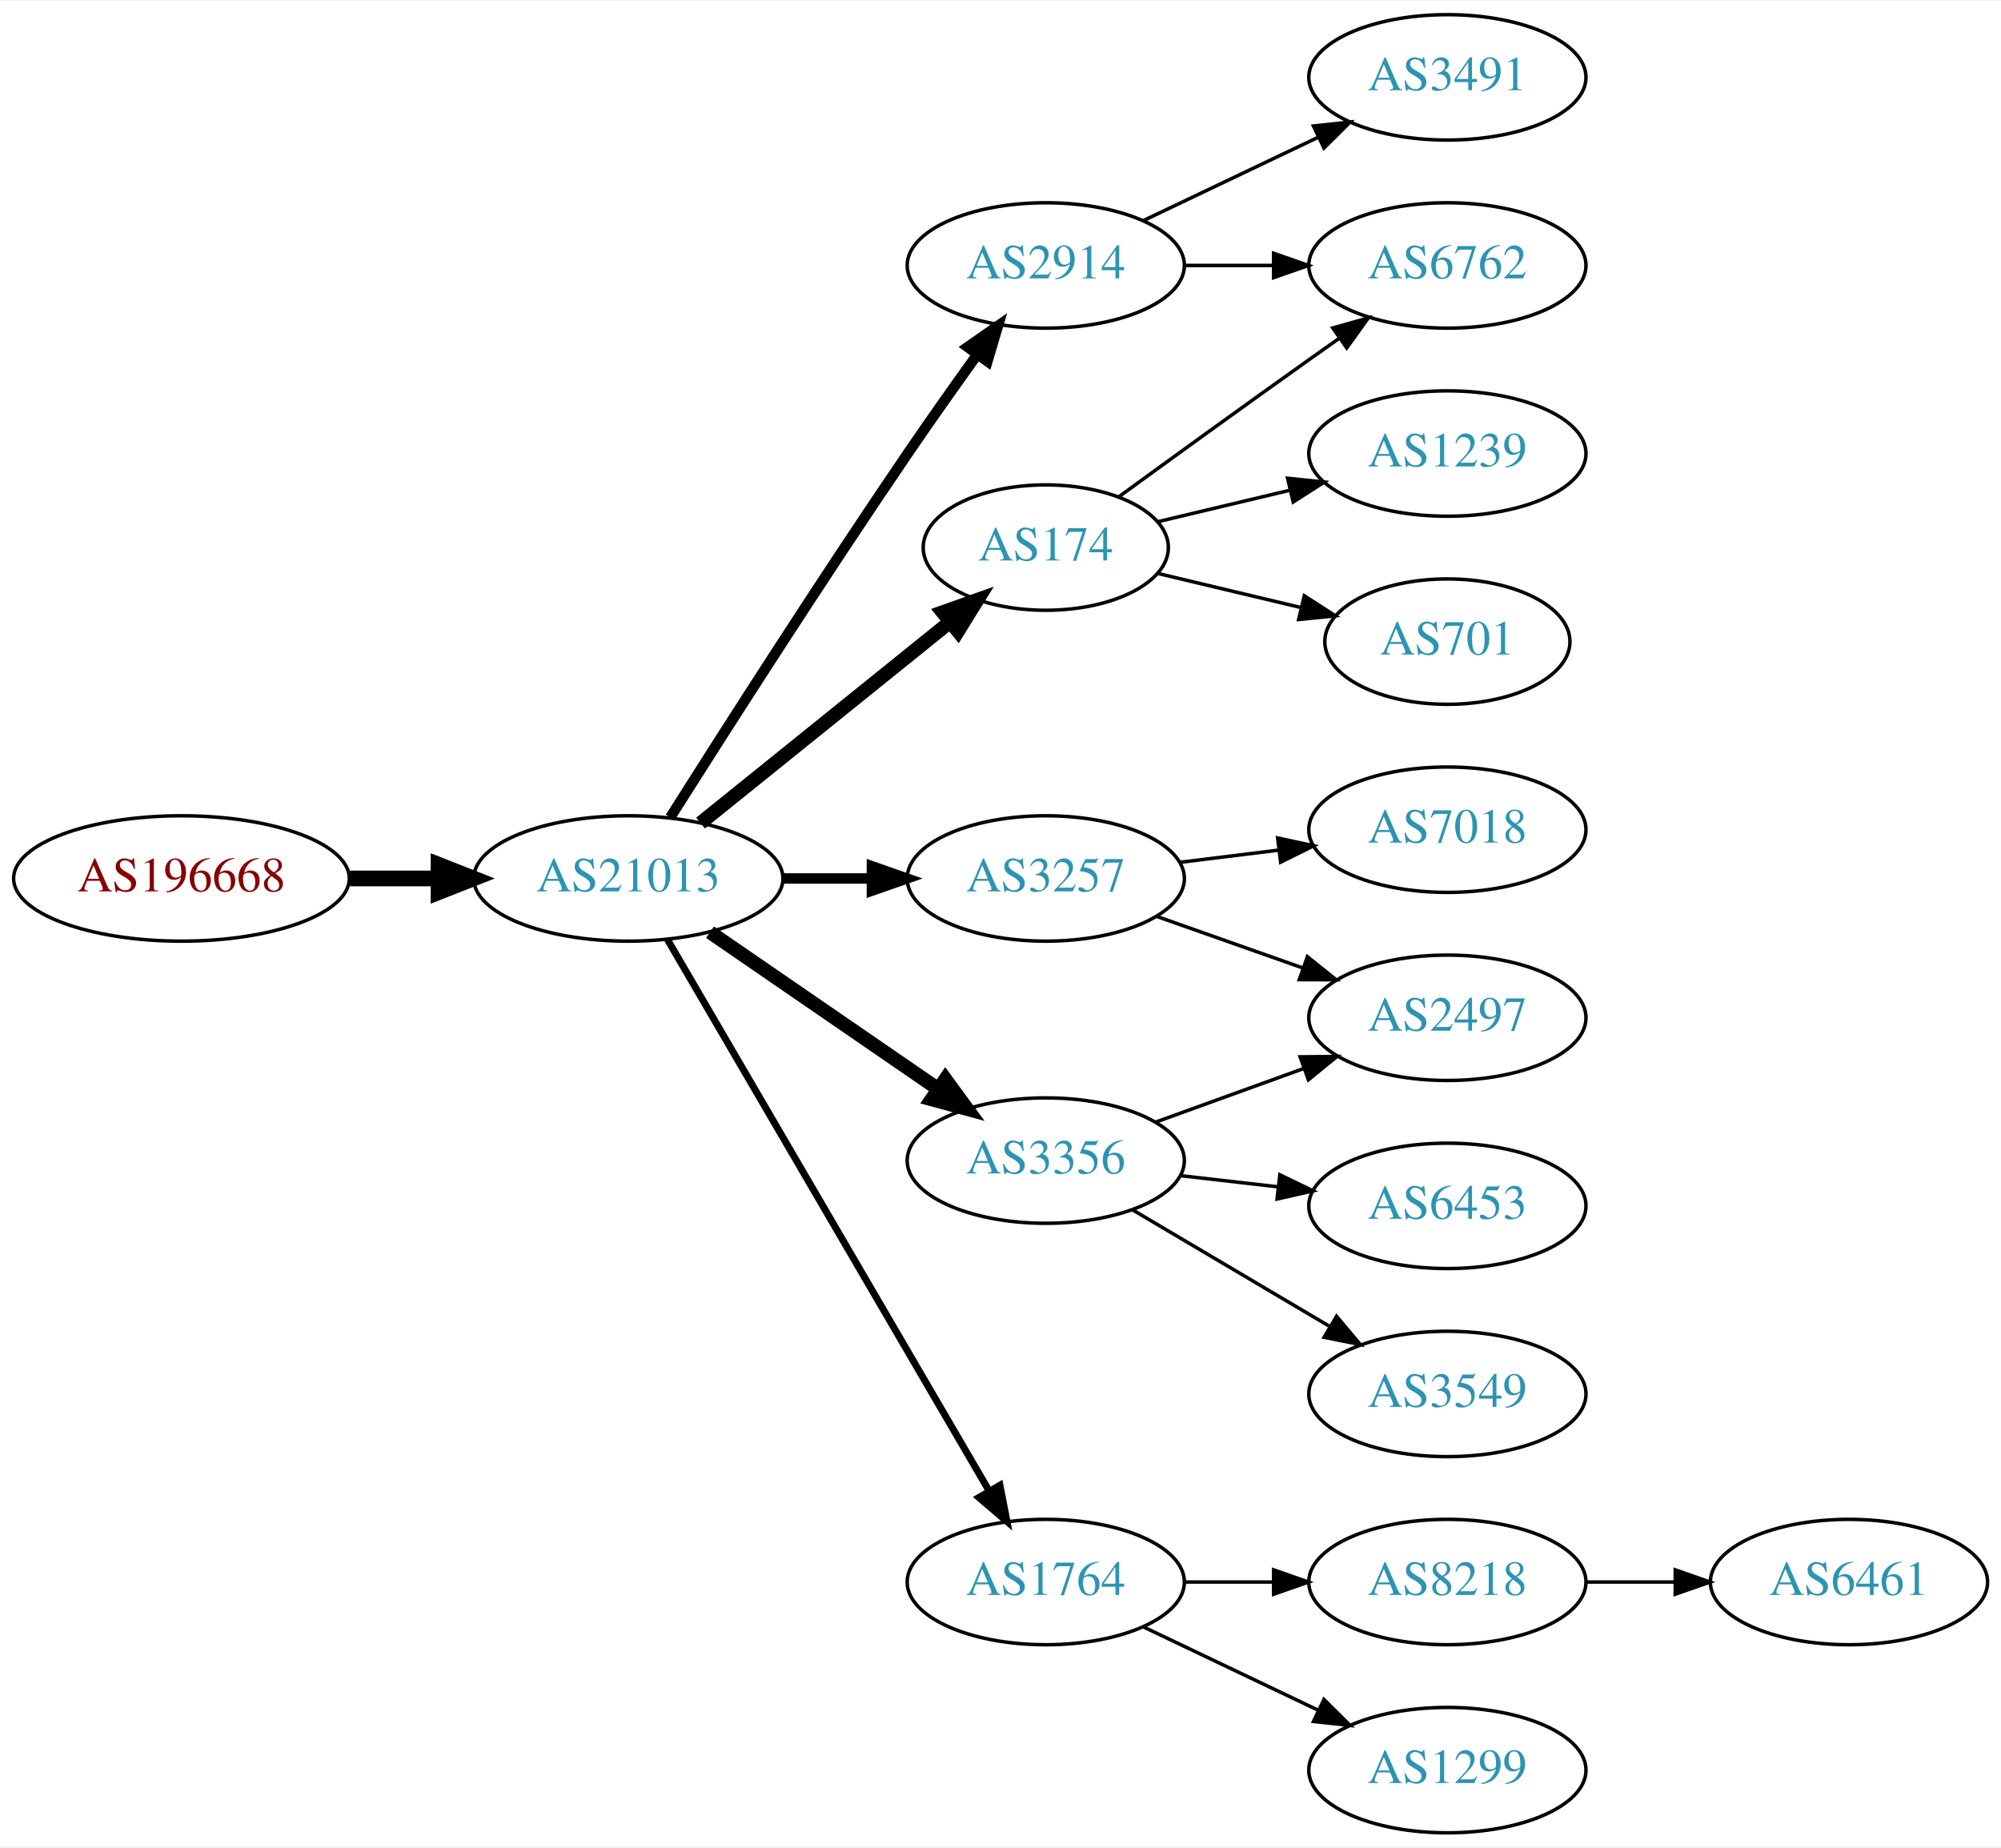
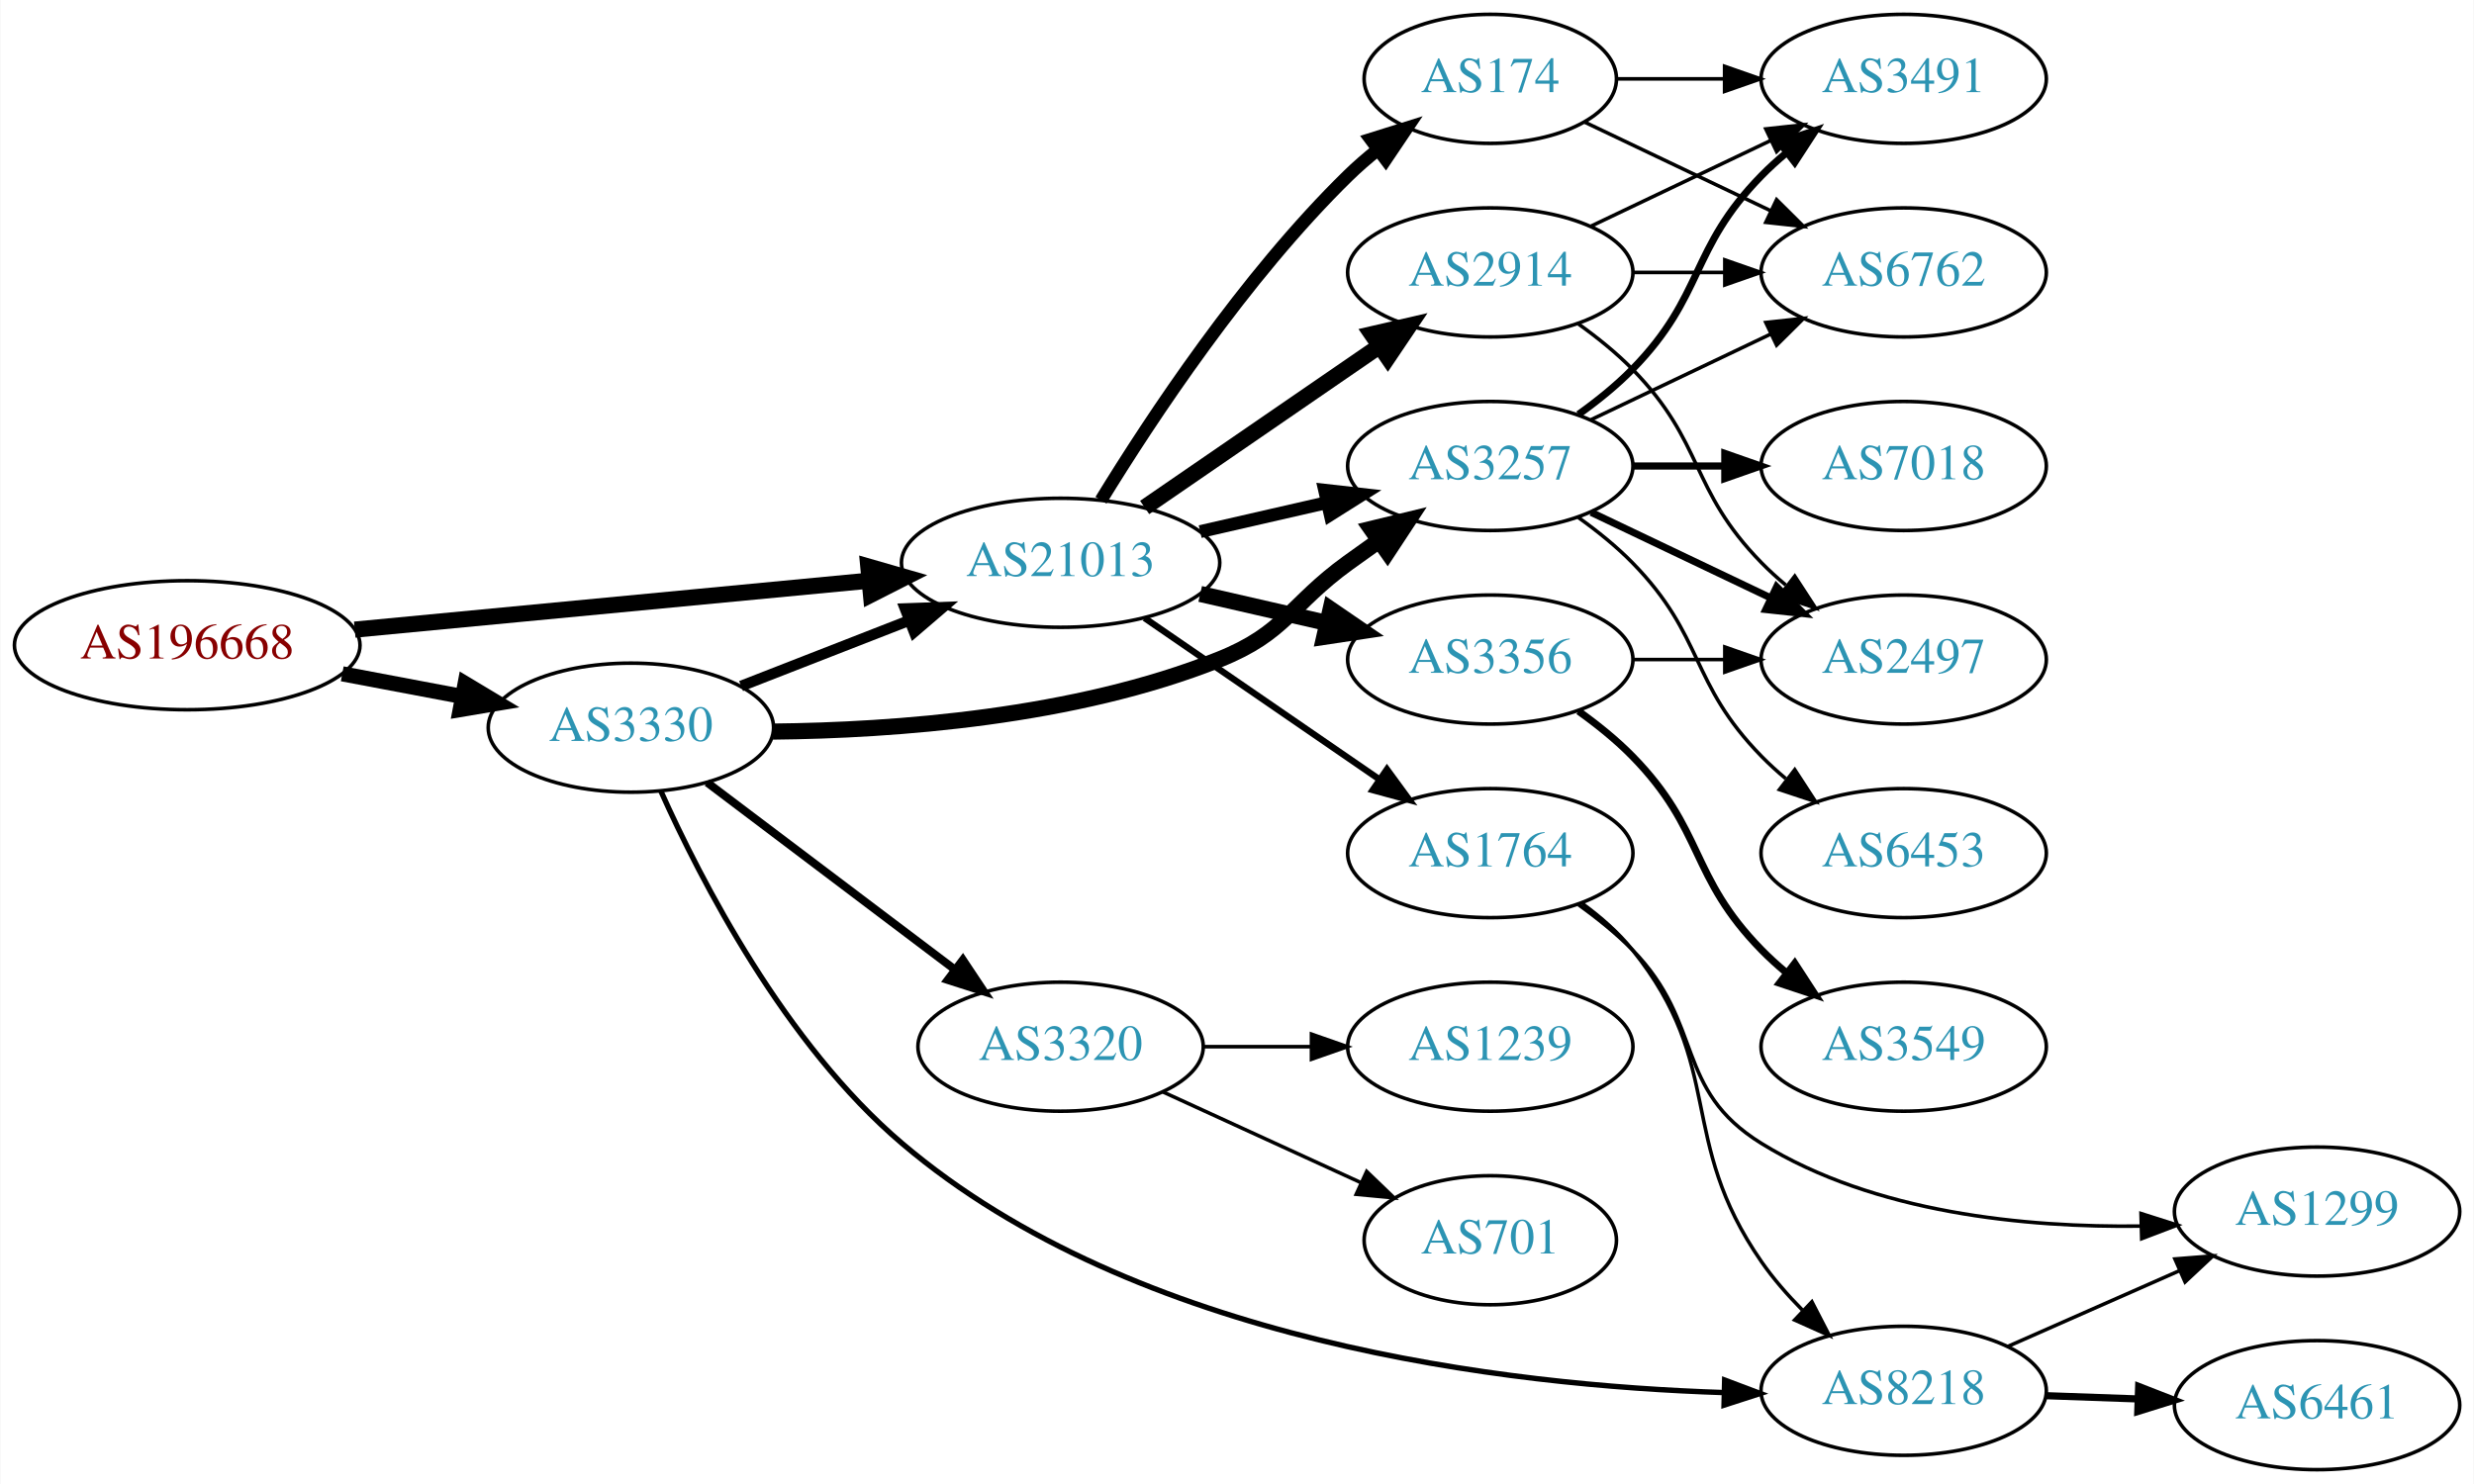
- <svg xmlns="http://www.w3.org/2000/svg" xmlns:xlink="http://www.w3.org/1999/xlink" width="574pt" height="530pt" viewBox="0.00 0.00 574.46 530.00">
-   <g id="graph0" class="graph" transform="scale(1 1) rotate(0) translate(4 526)">
-     <polygon fill="white" stroke="none" points="-4,4 -4,-526 570.463,-526 570.463,4 -4,4" />
+ <svg xmlns="http://www.w3.org/2000/svg" xmlns:xlink="http://www.w3.org/1999/xlink" width="690pt" height="414pt" viewBox="0.00 0.00 689.76 414.00">
+   <g id="graph0" class="graph" transform="scale(1 1) rotate(0) translate(4 410)">
+     <polygon fill="white" stroke="none" points="-4,4 -4,-410 685.755,-410 685.755,4 -4,4" />
    <g id="node1" class="node">
      <g id="a_node1">
        <a xlink:href="/asn/196668" xlink:title="AS196668 ~ LISEC Holding GmbH [AT]">
-           <ellipse fill="#ffffff" stroke="black" cx="48.096" cy="-274" rx="48.192" ry="18" />
-           <text text-anchor="middle" x="48.096" y="-270.3" font-family="Times,serif" font-size="14.00" fill="#880000">AS196668</text>
+           <ellipse fill="#ffffff" stroke="black" cx="48.096" cy="-230" rx="48.192" ry="18" />
+           <text text-anchor="middle" x="48.096" y="-226.3" font-family="Times,serif" font-size="14.00" fill="#880000">AS196668</text>
        </a>
      </g>
    </g>
    <g id="node2" class="node">
      <g id="a_node2">
-         <a xlink:href="/asn/21013" xlink:title="AS21013 ~ Wels, AT [AT]">
-           <ellipse fill="#ffffff" stroke="black" cx="176.388" cy="-274" rx="44.393" ry="18" />
-           <text text-anchor="middle" x="176.388" y="-270.3" font-family="Times,serif" font-size="14.00" fill="#2c94b3">AS21013</text>
+         <a xlink:href="/asn/3330" xlink:title="AS3330 ~ Vienna, Austria [AT]">
+           <ellipse fill="#ffffff" stroke="black" cx="171.838" cy="-207" rx="39.794" ry="18" />
+           <text text-anchor="middle" x="171.838" y="-203.3" font-family="Times,serif" font-size="14.00" fill="#2c94b3">AS3330</text>
        </a>
      </g>
    </g>
    <g id="edge1" class="edge">
-       <path fill="none" stroke="black" stroke-width="4.5" d="M96.481,-274C104.742,-274 113.386,-274 121.799,-274" />
-       <polygon fill="black" stroke="black" stroke-width="4.5" points="121.904,-277.938 131.904,-274 121.904,-270.063 121.904,-277.938" />
+       <path fill="none" stroke="black" stroke-width="4.219" d="M91.334,-222.02C102.165,-219.974 113.868,-217.763 124.877,-215.683" />
+       <polygon fill="black" stroke="black" stroke-width="4.219" points="125.607,-219.302 134.748,-213.818 124.236,-212.048 125.607,-219.302" />
    </g>
    <g id="node3" class="node">
      <g id="a_node3">
-         <a xlink:href="/asn/2914" xlink:title="AS2914 ~ NTT America, Inc. [US]">
-           <ellipse fill="#ffffff" stroke="black" cx="296.23" cy="-450" rx="39.794" ry="18" />
-           <text text-anchor="middle" x="296.23" y="-446.3" font-family="Times,serif" font-size="14.00" fill="#2c94b3">AS2914</text>
+         <a xlink:href="/asn/21013" xlink:title="AS21013 ~ Wels, AT [AT]">
+           <ellipse fill="#ffffff" stroke="black" cx="291.681" cy="-253" rx="44.393" ry="18" />
+           <text text-anchor="middle" x="291.681" y="-249.3" font-family="Times,serif" font-size="14.00" fill="#2c94b3">AS21013</text>
        </a>
      </g>
    </g>
    <g id="edge2" class="edge">
-       <path fill="none" stroke="black" stroke-width="3" d="M188.42,-291.538C203.502,-315.387 231.545,-359.281 256.584,-396 262.982,-405.383 270.179,-415.542 276.613,-424.489" />
-       <polygon fill="black" stroke="black" stroke-width="3" points="273.802,-426.576 282.496,-432.632 279.476,-422.476 273.802,-426.576" />
+       <path fill="none" stroke="black" stroke-width="4.5" d="M94.82,-234.353C135.639,-238.239 195.405,-243.929 238.169,-248.001" />
+       <polygon fill="black" stroke="black" stroke-width="4.5" points="238.052,-251.945 248.38,-248.973 238.798,-244.105 238.052,-251.945" />
+     </g>
+     <g id="edge6" class="edge">
+       <path fill="none" stroke="black" stroke-width="3" d="M202.575,-218.608C216.804,-224.162 234.071,-230.902 249.535,-236.939" />
+       <polygon fill="black" stroke="black" stroke-width="3" points="248.299,-240.214 258.888,-240.59 250.845,-233.693 248.299,-240.214" />
    </g>
    <g id="node4" class="node">
      <g id="a_node4">
-         <a xlink:href="/asn/174" xlink:title="AS174 ~ Cogent Communications [US]">
-           <ellipse fill="#ffffff" stroke="black" cx="296.23" cy="-369" rx="35.194" ry="18" />
-           <text text-anchor="middle" x="296.23" y="-365.3" font-family="Times,serif" font-size="14.00" fill="#2c94b3">AS174</text>
+         <a xlink:href="/asn/8218" xlink:title="AS8218 ~ legacy Neotelecoms [FR]">
+           <ellipse fill="#ffffff" stroke="black" cx="526.816" cy="-22" rx="39.794" ry="18" />
+           <text text-anchor="middle" x="526.816" y="-18.3" font-family="Times,serif" font-size="14.00" fill="#2c94b3">AS8218</text>
        </a>
      </g>
    </g>
    <g id="edge3" class="edge">
-       <path fill="none" stroke="black" stroke-width="4" d="M197.112,-289.901C216.749,-305.732 247.018,-330.133 268.742,-347.646" />
-       <polygon fill="black" stroke="black" stroke-width="4" points="266.627,-350.437 276.609,-353.989 271.021,-344.988 266.627,-350.437" />
+       <path fill="none" stroke="black" stroke-width="1.5" d="M180.169,-189.363C191.337,-164.41 214.816,-118.756 247.484,-91 312.758,-35.541 416.008,-23.461 476.708,-21.502" />
+       <polygon fill="black" stroke="black" stroke-width="1.5" points="476.888,-24.999 486.8,-21.257 476.718,-18.001 476.888,-24.999" />
    </g>
    <g id="node5" class="node">
      <g id="a_node5">
-         <a xlink:href="/asn/3257" xlink:title="AS3257 ~ GTT [DE]">
-           <ellipse fill="#ffffff" stroke="black" cx="296.23" cy="-274" rx="39.794" ry="18" />
-           <text text-anchor="middle" x="296.23" y="-270.3" font-family="Times,serif" font-size="14.00" fill="#2c94b3">AS3257</text>
+         <a xlink:href="/asn/3320" xlink:title="AS3320 ~ DTAG [DE]">
+           <ellipse fill="#ffffff" stroke="black" cx="291.681" cy="-118" rx="39.794" ry="18" />
+           <text text-anchor="middle" x="291.681" y="-114.3" font-family="Times,serif" font-size="14.00" fill="#2c94b3">AS3320</text>
        </a>
      </g>
    </g>
    <g id="edge4" class="edge">
-       <path fill="none" stroke="black" stroke-width="3" d="M220.599,-274C228.911,-274 237.674,-274 246.156,-274" />
-       <polygon fill="black" stroke="black" stroke-width="3" points="246.315,-277.5 256.315,-274 246.315,-270.5 246.315,-277.5" />
+       <path fill="none" stroke="black" stroke-width="2.25" d="M193.096,-191.7C212.151,-177.309 240.865,-155.623 262.218,-139.496" />
+       <polygon fill="black" stroke="black" stroke-width="2.25" points="264.422,-142.218 270.293,-133.398 260.203,-136.632 264.422,-142.218" />
    </g>
    <g id="node6" class="node">
      <g id="a_node6">
+         <a xlink:href="/asn/3257" xlink:title="AS3257 ~ GTT [DE]">
+           <ellipse fill="#ffffff" stroke="black" cx="411.523" cy="-280" rx="39.794" ry="18" />
+           <text text-anchor="middle" x="411.523" y="-276.3" font-family="Times,serif" font-size="14.00" fill="#2c94b3">AS3257</text>
+         </a>
+       </g>
+     </g>
+     <g id="edge5" class="edge">
+       <path fill="none" stroke="black" stroke-width="4.5" d="M211.446,-205.906C245.384,-206.232 295.515,-209.89 335.877,-226 354.452,-233.414 355.677,-241.271 371.877,-253 374.68,-255.029 377.611,-257.125 380.552,-259.21" />
+       <polygon fill="black" stroke="black" stroke-width="4.5" points="378.322,-262.455 388.766,-264.991 382.855,-256.015 378.322,-262.455" />
+     </g>
+     <g id="edge19" class="edge">
+       <path fill="none" stroke="black" stroke-width="3.6" d="M330.615,-261.692C341.856,-264.267 354.269,-267.111 365.892,-269.774" />
+       <polygon fill="black" stroke="black" stroke-width="3.6" points="365.324,-273.235 375.853,-272.057 366.888,-266.412 365.324,-273.235" />
+     </g>
+     <g id="node16" class="node">
+       <g id="a_node16">
+         <a xlink:href="/asn/2914" xlink:title="AS2914 ~ NTT America, Inc. [US]">
+           <ellipse fill="#ffffff" stroke="black" cx="411.523" cy="-334" rx="39.794" ry="18" />
+           <text text-anchor="middle" x="411.523" y="-330.3" font-family="Times,serif" font-size="14.00" fill="#2c94b3">AS2914</text>
+         </a>
+       </g>
+     </g>
+     <g id="edge16" class="edge">
+       <path fill="none" stroke="black" stroke-width="4.5" d="M315.123,-268.426C333.704,-281.198 360.265,-299.455 380.645,-313.463" />
+       <polygon fill="black" stroke="black" stroke-width="4.5" points="378.488,-316.758 388.959,-319.178 382.949,-310.269 378.488,-316.758" />
+     </g>
+     <g id="node17" class="node">
+       <g id="a_node17">
        <a xlink:href="/asn/3356" xlink:title="AS3356 ~ Level 3 Parent, LLC [US]">
-           <ellipse fill="#ffffff" stroke="black" cx="296.23" cy="-193" rx="39.794" ry="18" />
-           <text text-anchor="middle" x="296.23" y="-189.3" font-family="Times,serif" font-size="14.00" fill="#2c94b3">AS3356</text>
-         </a>
-       </g>
-     </g>
-     <g id="edge5" class="edge">
-       <path fill="none" stroke="black" stroke-width="4" d="M199.83,-258.574C218.412,-245.802 244.972,-227.545 265.352,-213.537" />
-       <polygon fill="black" stroke="black" stroke-width="4" points="267.408,-216.371 273.666,-207.822 263.443,-210.602 267.408,-216.371" />
+           <ellipse fill="#ffffff" stroke="black" cx="411.523" cy="-226" rx="39.794" ry="18" />
+           <text text-anchor="middle" x="411.523" y="-222.3" font-family="Times,serif" font-size="14.00" fill="#2c94b3">AS3356</text>
+         </a>
+       </g>
+     </g>
+     <g id="edge17" class="edge">
+       <path fill="none" stroke="black" stroke-width="4.5" d="M330.615,-244.308C341.856,-241.733 354.269,-238.889 365.892,-236.226" />
+       <polygon fill="black" stroke="black" stroke-width="4.5" points="366.985,-240.015 375.853,-233.943 365.227,-232.339 366.985,-240.015" />
+     </g>
+     <g id="node18" class="node">
+       <g id="a_node18">
+         <a xlink:href="/asn/174" xlink:title="AS174 ~ Cogent Communications [US]">
+           <ellipse fill="#ffffff" stroke="black" cx="411.523" cy="-388" rx="35.194" ry="18" />
+           <text text-anchor="middle" x="411.523" y="-384.3" font-family="Times,serif" font-size="14.00" fill="#2c94b3">AS174</text>
+         </a>
+       </g>
+     </g>
+     <g id="edge18" class="edge">
+       <path fill="none" stroke="black" stroke-width="3.6" d="M302.946,-270.44C316.755,-292.991 342.944,-332.722 371.877,-361 374.412,-363.478 377.195,-365.89 380.071,-368.188" />
+       <polygon fill="black" stroke="black" stroke-width="3.6" points="378.18,-371.144 388.287,-374.321 382.367,-365.535 378.18,-371.144" />
+     </g>
+     <g id="node19" class="node">
+       <g id="a_node19">
+         <a xlink:href="/asn/1764" xlink:title="AS1764 ~ NEXTLAYER-AS [AT]">
+           <ellipse fill="#ffffff" stroke="black" cx="411.523" cy="-172" rx="39.794" ry="18" />
+           <text text-anchor="middle" x="411.523" y="-168.3" font-family="Times,serif" font-size="14.00" fill="#2c94b3">AS1764</text>
+         </a>
+       </g>
+     </g>
+     <g id="edge20" class="edge">
+       <path fill="none" stroke="black" stroke-width="1.8" d="M315.123,-237.574C333.704,-224.802 360.265,-206.545 380.645,-192.537" />
+       <polygon fill="black" stroke="black" stroke-width="1.8" points="382.701,-195.371 388.959,-186.822 378.736,-189.602 382.701,-195.371" />
    </g>
    <g id="node7" class="node">
      <g id="a_node7">
-         <a xlink:href="/asn/1764" xlink:title="AS1764 ~ NEXTLAYER-AS [AT]">
-           <ellipse fill="#ffffff" stroke="black" cx="296.23" cy="-72" rx="39.794" ry="18" />
-           <text text-anchor="middle" x="296.23" y="-68.3" font-family="Times,serif" font-size="14.00" fill="#2c94b3">AS1764</text>
-         </a>
-       </g>
-     </g>
-     <g id="edge6" class="edge">
-       <path fill="none" stroke="black" stroke-width="2" d="M187.639,-256.427C208.411,-220.821 255.559,-140.002 279.961,-98.173" />
-       <polygon fill="black" stroke="black" stroke-width="2" points="283.07,-99.79 285.086,-89.388 277.024,-96.262 283.07,-99.79" />
-     </g>
-     <g id="node10" class="node">
-       <g id="a_node10">
-         <a xlink:href="/asn/6762" xlink:title="AS6762 ~ TELECOM ITALIA SPARKLE S.p.A. [IT]">
-           <ellipse fill="#ffffff" stroke="black" cx="411.523" cy="-450" rx="39.794" ry="18" />
-           <text text-anchor="middle" x="411.523" y="-446.3" font-family="Times,serif" font-size="14.00" fill="#2c94b3">AS6762</text>
-         </a>
-       </g>
-     </g>
-     <g id="edge19" class="edge">
-       <path fill="none" stroke="black" d="M335.902,-450C344.105,-450 352.869,-450 361.401,-450" />
-       <polygon fill="black" stroke="black" points="361.641,-453.5 371.641,-450 361.641,-446.5 361.641,-453.5" />
-     </g>
-     <g id="node18" class="node">
-       <g id="a_node18">
-         <a xlink:href="/asn/3491" xlink:title="AS3491 ~ PCCW Global, Inc. [US]">
-           <ellipse fill="#ffffff" stroke="black" cx="411.523" cy="-504" rx="39.794" ry="18" />
-           <text text-anchor="middle" x="411.523" y="-500.3" font-family="Times,serif" font-size="14.00" fill="#2c94b3">AS3491</text>
-         </a>
-       </g>
-     </g>
-     <g id="edge18" class="edge">
-       <path fill="none" stroke="black" d="M324.367,-462.934C339.361,-470.081 358.182,-479.052 374.405,-486.785" />
-       <polygon fill="black" stroke="black" points="373.075,-490.028 383.608,-491.171 376.087,-483.709 373.075,-490.028" />
+         <a xlink:href="/asn/6461" xlink:title="AS6461 ~ Zayo Bandwidth [US]">
+           <ellipse fill="#ffffff" stroke="black" cx="642.109" cy="-18" rx="39.794" ry="18" />
+           <text text-anchor="middle" x="642.109" y="-14.3" font-family="Times,serif" font-size="14.00" fill="#2c94b3">AS6461</text>
+         </a>
+       </g>
+     </g>
+     <g id="edge7" class="edge">
+       <path fill="none" stroke="black" stroke-width="2" d="M566.488,-20.635C574.691,-20.345 583.455,-20.036 591.987,-19.734" />
+       <polygon fill="black" stroke="black" stroke-width="2" points="592.356,-23.224 602.226,-19.373 592.109,-16.228 592.356,-23.224" />
    </g>
    <g id="node8" class="node">
      <g id="a_node8">
-         <a xlink:href="/asn/1239" xlink:title="AS1239 ~ Sprint [US]">
-           <ellipse fill="#ffffff" stroke="black" cx="411.523" cy="-396" rx="39.794" ry="18" />
-           <text text-anchor="middle" x="411.523" y="-392.3" font-family="Times,serif" font-size="14.00" fill="#2c94b3">AS1239</text>
-         </a>
-       </g>
-     </g>
-     <g id="edge7" class="edge">
-       <path fill="none" stroke="black" d="M328.488,-376.449C340.168,-379.233 353.663,-382.449 366.293,-385.459" />
-       <polygon fill="black" stroke="black" points="365.645,-388.903 376.184,-387.816 367.268,-382.093 365.645,-388.903" />
+         <a xlink:href="/asn/1299" xlink:title="AS1299 ~ Telia Carrier [EU]">
+           <ellipse fill="#ffffff" stroke="black" cx="642.109" cy="-72" rx="39.794" ry="18" />
+           <text text-anchor="middle" x="642.109" y="-68.3" font-family="Times,serif" font-size="14.00" fill="#2c94b3">AS1299</text>
+         </a>
+       </g>
+     </g>
+     <g id="edge8" class="edge">
+       <path fill="none" stroke="black" d="M555.821,-34.36C570.255,-40.73 588.056,-48.586 603.655,-55.47" />
+       <polygon fill="black" stroke="black" points="602.472,-58.774 613.034,-59.609 605.298,-52.37 602.472,-58.774" />
    </g>
    <g id="node9" class="node">
      <g id="a_node9">
        <a xlink:href="/asn/701" xlink:title="AS701 ~ UUNET [US]">
-           <ellipse fill="#ffffff" stroke="black" cx="411.523" cy="-342" rx="35.194" ry="18" />
-           <text text-anchor="middle" x="411.523" y="-338.3" font-family="Times,serif" font-size="14.00" fill="#2c94b3">AS701</text>
-         </a>
-       </g>
-     </g>
-     <g id="edge8" class="edge">
-       <path fill="none" stroke="black" d="M328.488,-361.551C341.118,-358.541 355.872,-355.024 369.358,-351.81" />
-       <polygon fill="black" stroke="black" points="370.451,-355.148 379.367,-349.425 368.828,-348.339 370.451,-355.148" />
+           <ellipse fill="#ffffff" stroke="black" cx="411.523" cy="-64" rx="35.194" ry="18" />
+           <text text-anchor="middle" x="411.523" y="-60.3" font-family="Times,serif" font-size="14.00" fill="#2c94b3">AS701</text>
+         </a>
+       </g>
    </g>
    <g id="edge9" class="edge">
-       <path fill="none" stroke="black" d="M317.126,-383.529C332.128,-394.45 353.235,-409.747 371.877,-423 374.697,-425.005 377.64,-427.085 380.588,-429.159" />
-       <polygon fill="black" stroke="black" points="378.616,-432.05 388.813,-434.926 382.634,-426.319 378.616,-432.05" />
+       <path fill="none" stroke="black" d="M320.309,-105.339C336.726,-97.817 357.707,-88.202 375.304,-80.139" />
+       <polygon fill="black" stroke="black" points="377.048,-83.189 384.681,-75.842 374.132,-76.826 377.048,-83.189" />
+     </g>
+     <g id="node10" class="node">
+       <g id="a_node10">
+         <a xlink:href="/asn/1239" xlink:title="AS1239 ~ Sprint [US]">
+           <ellipse fill="#ffffff" stroke="black" cx="411.523" cy="-118" rx="39.794" ry="18" />
+           <text text-anchor="middle" x="411.523" y="-114.3" font-family="Times,serif" font-size="14.00" fill="#2c94b3">AS1239</text>
+         </a>
+       </g>
+     </g>
+     <g id="edge10" class="edge">
+       <path fill="none" stroke="black" d="M331.593,-118C341.146,-118 351.496,-118 361.459,-118" />
+       <polygon fill="black" stroke="black" points="361.651,-121.5 371.651,-118 361.651,-114.5 361.651,-121.5" />
    </g>
    <g id="node11" class="node">
      <g id="a_node11">
-         <a xlink:href="/asn/2497" xlink:title="AS2497 ~ Internet Initiative Japan Inc. [JP]">
-           <ellipse fill="#ffffff" stroke="black" cx="411.523" cy="-234" rx="39.794" ry="18" />
-           <text text-anchor="middle" x="411.523" y="-230.3" font-family="Times,serif" font-size="14.00" fill="#2c94b3">AS2497</text>
-         </a>
-       </g>
-     </g>
-     <g id="edge10" class="edge">
-       <path fill="none" stroke="black" d="M328.188,-263.07C341.051,-258.528 356.157,-253.195 369.894,-248.345" />
-       <polygon fill="black" stroke="black" points="371.338,-251.547 379.603,-244.917 369.008,-244.946 371.338,-251.547" />
+         <a xlink:href="/asn/3491" xlink:title="AS3491 ~ PCCW Global, Inc. [US]">
+           <ellipse fill="#ffffff" stroke="black" cx="526.816" cy="-388" rx="39.794" ry="18" />
+           <text text-anchor="middle" x="526.816" y="-384.3" font-family="Times,serif" font-size="14.00" fill="#2c94b3">AS3491</text>
+         </a>
+       </g>
+     </g>
+     <g id="edge11" class="edge">
+       <path fill="none" stroke="black" stroke-width="2" d="M436.117,-294.389C441.373,-298.148 446.705,-302.437 451.17,-307 471.342,-327.617 466.997,-340.383 487.17,-361 489.262,-363.139 491.546,-365.218 493.922,-367.21" />
+       <polygon fill="black" stroke="black" stroke-width="2" points="492.166,-370.275 502.222,-373.611 496.441,-364.732 492.166,-370.275" />
    </g>
    <g id="node12" class="node">
      <g id="a_node12">
-         <a xlink:href="/asn/7018" xlink:title="AS7018 ~ AT&amp;T Services, Inc. [US]">
-           <ellipse fill="#ffffff" stroke="black" cx="411.523" cy="-288" rx="39.794" ry="18" />
-           <text text-anchor="middle" x="411.523" y="-284.3" font-family="Times,serif" font-size="14.00" fill="#2c94b3">AS7018</text>
-         </a>
-       </g>
-     </g>
-     <g id="edge11" class="edge">
-       <path fill="none" stroke="black" d="M334.64,-278.623C343.728,-279.746 353.566,-280.962 363.05,-282.134" />
-       <polygon fill="black" stroke="black" points="362.798,-285.629 373.152,-283.382 363.657,-278.682 362.798,-285.629" />
-     </g>
-     <g id="edge16" class="edge">
-       <path fill="none" stroke="black" d="M327.889,-204.095C340.861,-208.79 356.155,-214.324 370.035,-219.348" />
-       <polygon fill="black" stroke="black" points="369.246,-222.784 379.84,-222.896 371.628,-216.202 369.246,-222.784" />
-     </g>
-     <g id="node16" class="node">
-       <g id="a_node16">
-         <a xlink:href="/asn/6453" xlink:title="AS6453 ~ TATA COMMUNICATIONS (AMERICA) INC [US]">
-           <ellipse fill="#ffffff" stroke="black" cx="411.523" cy="-180" rx="39.794" ry="18" />
-           <text text-anchor="middle" x="411.523" y="-176.3" font-family="Times,serif" font-size="14.00" fill="#2c94b3">AS6453</text>
-         </a>
-       </g>
-     </g>
-     <g id="edge15" class="edge">
-       <path fill="none" stroke="black" d="M334.955,-188.671C343.937,-187.641 353.635,-186.528 362.993,-185.454" />
-       <polygon fill="black" stroke="black" points="363.427,-188.927 372.963,-184.31 362.629,-181.973 363.427,-188.927" />
-     </g>
-     <g id="node17" class="node">
-       <g id="a_node17">
-         <a xlink:href="/asn/3549" xlink:title="AS3549 ~ Level 3 Parent, LLC [US]">
-           <ellipse fill="#ffffff" stroke="black" cx="411.523" cy="-126" rx="39.794" ry="18" />
-           <text text-anchor="middle" x="411.523" y="-122.3" font-family="Times,serif" font-size="14.00" fill="#2c94b3">AS3549</text>
-         </a>
-       </g>
-     </g>
-     <g id="edge17" class="edge">
-       <path fill="none" stroke="black" d="M321.257,-178.791C337.629,-169.109 359.516,-156.165 377.52,-145.518" />
-       <polygon fill="black" stroke="black" points="379.705,-148.292 386.531,-140.188 376.142,-142.266 379.705,-148.292" />
+         <a xlink:href="/asn/2497" xlink:title="AS2497 ~ Internet Initiative Japan Inc. [JP]">
+           <ellipse fill="#ffffff" stroke="black" cx="526.816" cy="-226" rx="39.794" ry="18" />
+           <text text-anchor="middle" x="526.816" y="-222.3" font-family="Times,serif" font-size="14.00" fill="#2c94b3">AS2497</text>
+         </a>
+       </g>
+     </g>
+     <g id="edge12" class="edge">
+       <path fill="none" stroke="black" stroke-width="2" d="M439.66,-267.066C454.654,-259.919 473.475,-250.948 489.698,-243.215" />
+       <polygon fill="black" stroke="black" stroke-width="2" points="491.38,-246.291 498.901,-238.829 488.368,-239.972 491.38,-246.291" />
    </g>
    <g id="node13" class="node">
      <g id="a_node13">
-         <a xlink:href="/asn/8218" xlink:title="AS8218 ~ legacy Neotelecoms [FR]">
-           <ellipse fill="#ffffff" stroke="black" cx="411.523" cy="-72" rx="39.794" ry="18" />
-           <text text-anchor="middle" x="411.523" y="-68.3" font-family="Times,serif" font-size="14.00" fill="#2c94b3">AS8218</text>
-         </a>
-       </g>
-     </g>
-     <g id="edge12" class="edge">
-       <path fill="none" stroke="black" d="M335.902,-72C344.105,-72 352.869,-72 361.401,-72" />
-       <polygon fill="black" stroke="black" points="361.641,-75.5 371.641,-72 361.641,-68.5 361.641,-75.5" />
+         <a xlink:href="/asn/7018" xlink:title="AS7018 ~ AT&amp;T Services, Inc. [US]">
+           <ellipse fill="#ffffff" stroke="black" cx="526.816" cy="-280" rx="39.794" ry="18" />
+           <text text-anchor="middle" x="526.816" y="-276.3" font-family="Times,serif" font-size="14.00" fill="#2c94b3">AS7018</text>
+         </a>
+       </g>
+     </g>
+     <g id="edge13" class="edge">
+       <path fill="none" stroke="black" stroke-width="2" d="M451.195,-280C459.398,-280 468.162,-280 476.694,-280" />
+       <polygon fill="black" stroke="black" stroke-width="2" points="476.934,-283.5 486.934,-280 476.933,-276.5 476.934,-283.5" />
    </g>
    <g id="node14" class="node">
      <g id="a_node14">
-         <a xlink:href="/asn/1299" xlink:title="AS1299 ~ Telia Carrier [EU]">
-           <ellipse fill="#ffffff" stroke="black" cx="411.523" cy="-18" rx="39.794" ry="18" />
-           <text text-anchor="middle" x="411.523" y="-14.3" font-family="Times,serif" font-size="14.00" fill="#2c94b3">AS1299</text>
-         </a>
-       </g>
-     </g>
-     <g id="edge13" class="edge">
-       <path fill="none" stroke="black" d="M324.367,-59.066C339.361,-51.919 358.182,-42.948 374.405,-35.215" />
-       <polygon fill="black" stroke="black" points="376.087,-38.291 383.608,-30.829 373.075,-31.972 376.087,-38.291" />
+         <a xlink:href="/asn/6762" xlink:title="AS6762 ~ TELECOM ITALIA SPARKLE S.p.A. [IT]">
+           <ellipse fill="#ffffff" stroke="black" cx="526.816" cy="-334" rx="39.794" ry="18" />
+           <text text-anchor="middle" x="526.816" y="-330.3" font-family="Times,serif" font-size="14.00" fill="#2c94b3">AS6762</text>
+         </a>
+       </g>
+     </g>
+     <g id="edge14" class="edge">
+       <path fill="none" stroke="black" d="M439.66,-292.934C454.654,-300.081 473.475,-309.052 489.698,-316.785" />
+       <polygon fill="black" stroke="black" points="488.368,-320.028 498.901,-321.171 491.38,-313.709 488.368,-320.028" />
    </g>
    <g id="node15" class="node">
      <g id="a_node15">
-         <a xlink:href="/asn/6461" xlink:title="AS6461 ~ Zayo Bandwidth [US]">
-           <ellipse fill="#ffffff" stroke="black" cx="526.816" cy="-72" rx="39.794" ry="18" />
-           <text text-anchor="middle" x="526.816" y="-68.3" font-family="Times,serif" font-size="14.00" fill="#2c94b3">AS6461</text>
-         </a>
-       </g>
-     </g>
-     <g id="edge14" class="edge">
-       <path fill="none" stroke="black" d="M451.195,-72C459.398,-72 468.162,-72 476.694,-72" />
-       <polygon fill="black" stroke="black" points="476.934,-75.5 486.934,-72 476.933,-68.5 476.934,-75.5" />
+         <a xlink:href="/asn/6453" xlink:title="AS6453 ~ TATA COMMUNICATIONS (AMERICA) INC [US]">
+           <ellipse fill="#ffffff" stroke="black" cx="526.816" cy="-172" rx="39.794" ry="18" />
+           <text text-anchor="middle" x="526.816" y="-168.3" font-family="Times,serif" font-size="14.00" fill="#2c94b3">AS6453</text>
+         </a>
+       </g>
+     </g>
+     <g id="edge15" class="edge">
+       <path fill="none" stroke="black" d="M436.117,-265.611C441.373,-261.852 446.705,-257.563 451.17,-253 471.342,-232.383 466.997,-219.617 487.17,-199 489.262,-196.861 491.546,-194.782 493.922,-192.79" />
+       <polygon fill="black" stroke="black" points="496.441,-195.268 502.222,-186.389 492.166,-189.725 496.441,-195.268" />
+     </g>
+     <g id="edge27" class="edge">
+       <path fill="none" stroke="black" d="M439.66,-346.934C454.654,-354.081 473.475,-363.052 489.698,-370.785" />
+       <polygon fill="black" stroke="black" points="488.368,-374.028 498.901,-375.171 491.38,-367.709 488.368,-374.028" />
+     </g>
+     <g id="edge25" class="edge">
+       <path fill="none" stroke="black" d="M436.117,-319.611C441.373,-315.852 446.705,-311.563 451.17,-307 471.342,-286.383 466.997,-273.617 487.17,-253 489.262,-250.861 491.546,-248.782 493.922,-246.79" />
+       <polygon fill="black" stroke="black" points="496.441,-249.268 502.222,-240.389 492.166,-243.725 496.441,-249.268" />
+     </g>
+     <g id="edge26" class="edge">
+       <path fill="none" stroke="black" d="M451.195,-334C459.398,-334 468.162,-334 476.694,-334" />
+       <polygon fill="black" stroke="black" points="476.934,-337.5 486.934,-334 476.933,-330.5 476.934,-337.5" />
+     </g>
+     <g id="edge22" class="edge">
+       <path fill="none" stroke="black" d="M451.195,-226C459.398,-226 468.162,-226 476.694,-226" />
+       <polygon fill="black" stroke="black" points="476.934,-229.5 486.934,-226 476.933,-222.5 476.934,-229.5" />
+     </g>
+     <g id="node20" class="node">
+       <g id="a_node20">
+         <a xlink:href="/asn/3549" xlink:title="AS3549 ~ Level 3 Parent, LLC [US]">
+           <ellipse fill="#ffffff" stroke="black" cx="526.816" cy="-118" rx="39.794" ry="18" />
+           <text text-anchor="middle" x="526.816" y="-114.3" font-family="Times,serif" font-size="14.00" fill="#2c94b3">AS3549</text>
+         </a>
+       </g>
+     </g>
+     <g id="edge21" class="edge">
+       <path fill="none" stroke="black" stroke-width="2" d="M436.117,-211.611C441.373,-207.852 446.705,-203.563 451.17,-199 471.342,-178.383 466.997,-165.617 487.17,-145 489.262,-142.861 491.546,-140.782 493.922,-138.79" />
+       <polygon fill="black" stroke="black" stroke-width="2" points="496.441,-141.268 502.222,-132.389 492.166,-135.725 496.441,-141.268" />
+     </g>
+     <g id="edge24" class="edge">
+       <path fill="none" stroke="black" d="M446.822,-388C456.199,-388 466.55,-388 476.584,-388" />
+       <polygon fill="black" stroke="black" points="476.873,-391.5 486.873,-388 476.873,-384.5 476.873,-391.5" />
+     </g>
+     <g id="edge23" class="edge">
+       <path fill="none" stroke="black" d="M437.948,-375.881C453.251,-368.587 472.974,-359.186 489.856,-351.14" />
+       <polygon fill="black" stroke="black" points="491.375,-354.293 498.896,-346.831 488.363,-347.974 491.375,-354.293" />
+     </g>
+     <g id="edge28" class="edge">
+       <path fill="none" stroke="black" d="M437.196,-157.919C442.286,-154.2 447.274,-149.85 451.17,-145 477.373,-112.374 463.314,-92.381 487.17,-58 490.437,-53.291 494.412,-48.736 498.555,-44.54" />
+       <polygon fill="black" stroke="black" points="501.221,-46.836 506.077,-37.419 496.408,-41.753 501.221,-46.836" />
+     </g>
+     <g id="edge29" class="edge">
+       <path fill="none" stroke="black" d="M436.117,-157.611C441.373,-153.852 446.705,-149.563 451.17,-145 471.342,-124.383 462.621,-106.145 487.17,-91 518.706,-71.543 560.818,-67.514 593.024,-67.948" />
+       <polygon fill="black" stroke="black" points="593.012,-71.449 603.106,-68.232 593.209,-64.452 593.012,-71.449" />
    </g>
  </g>
</svg>
